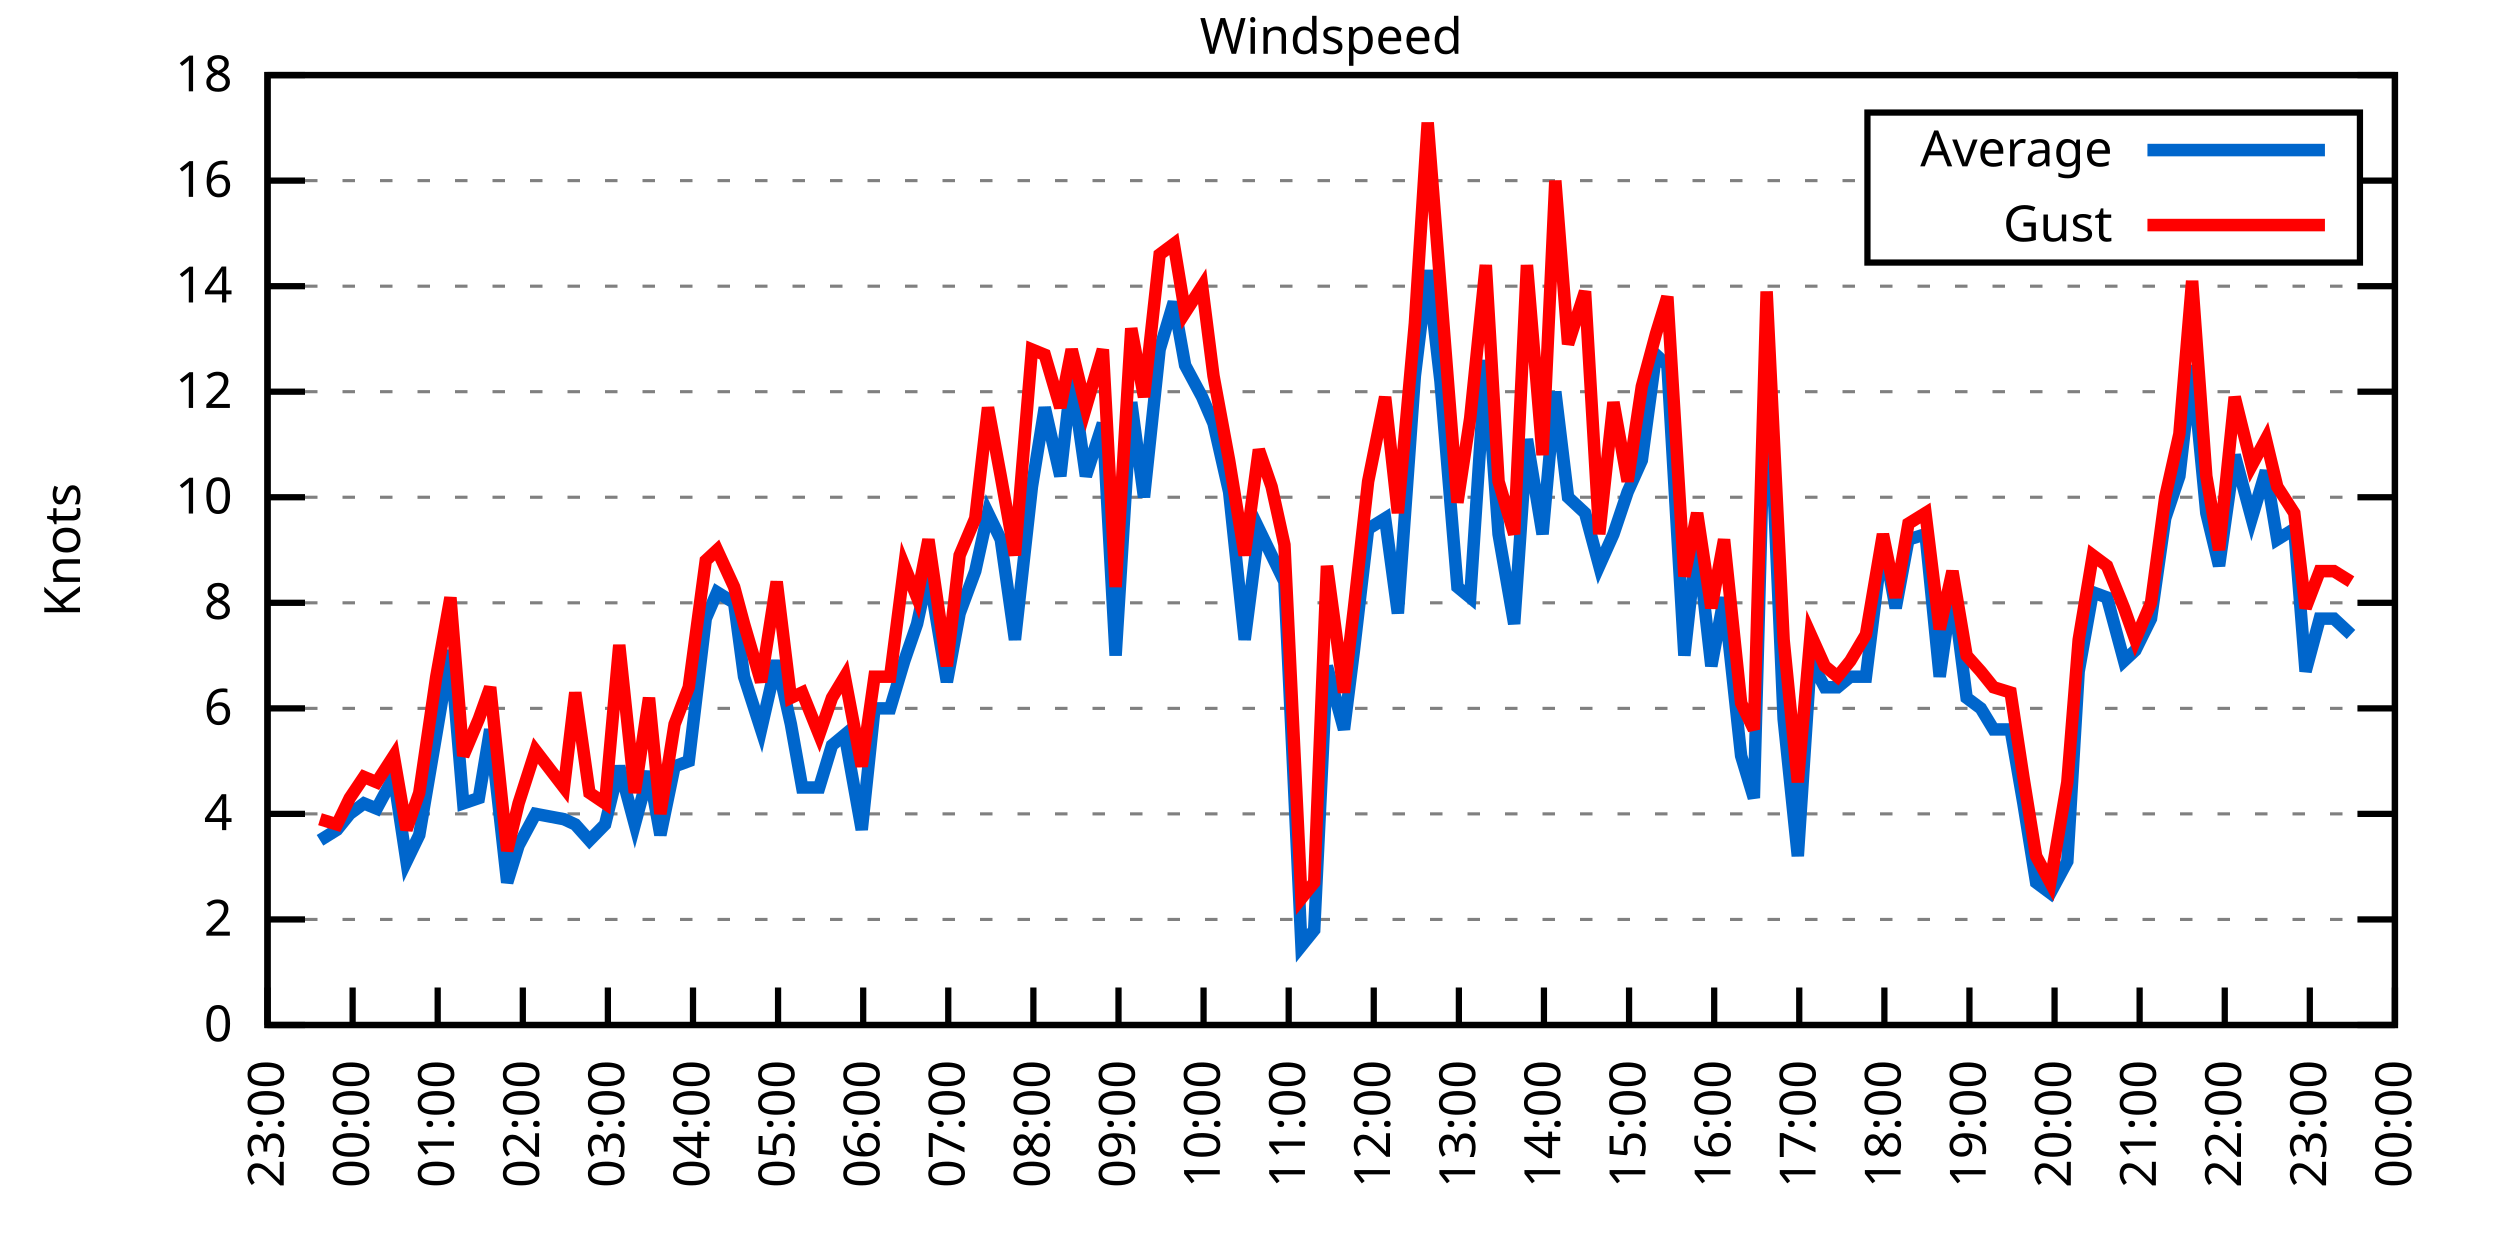
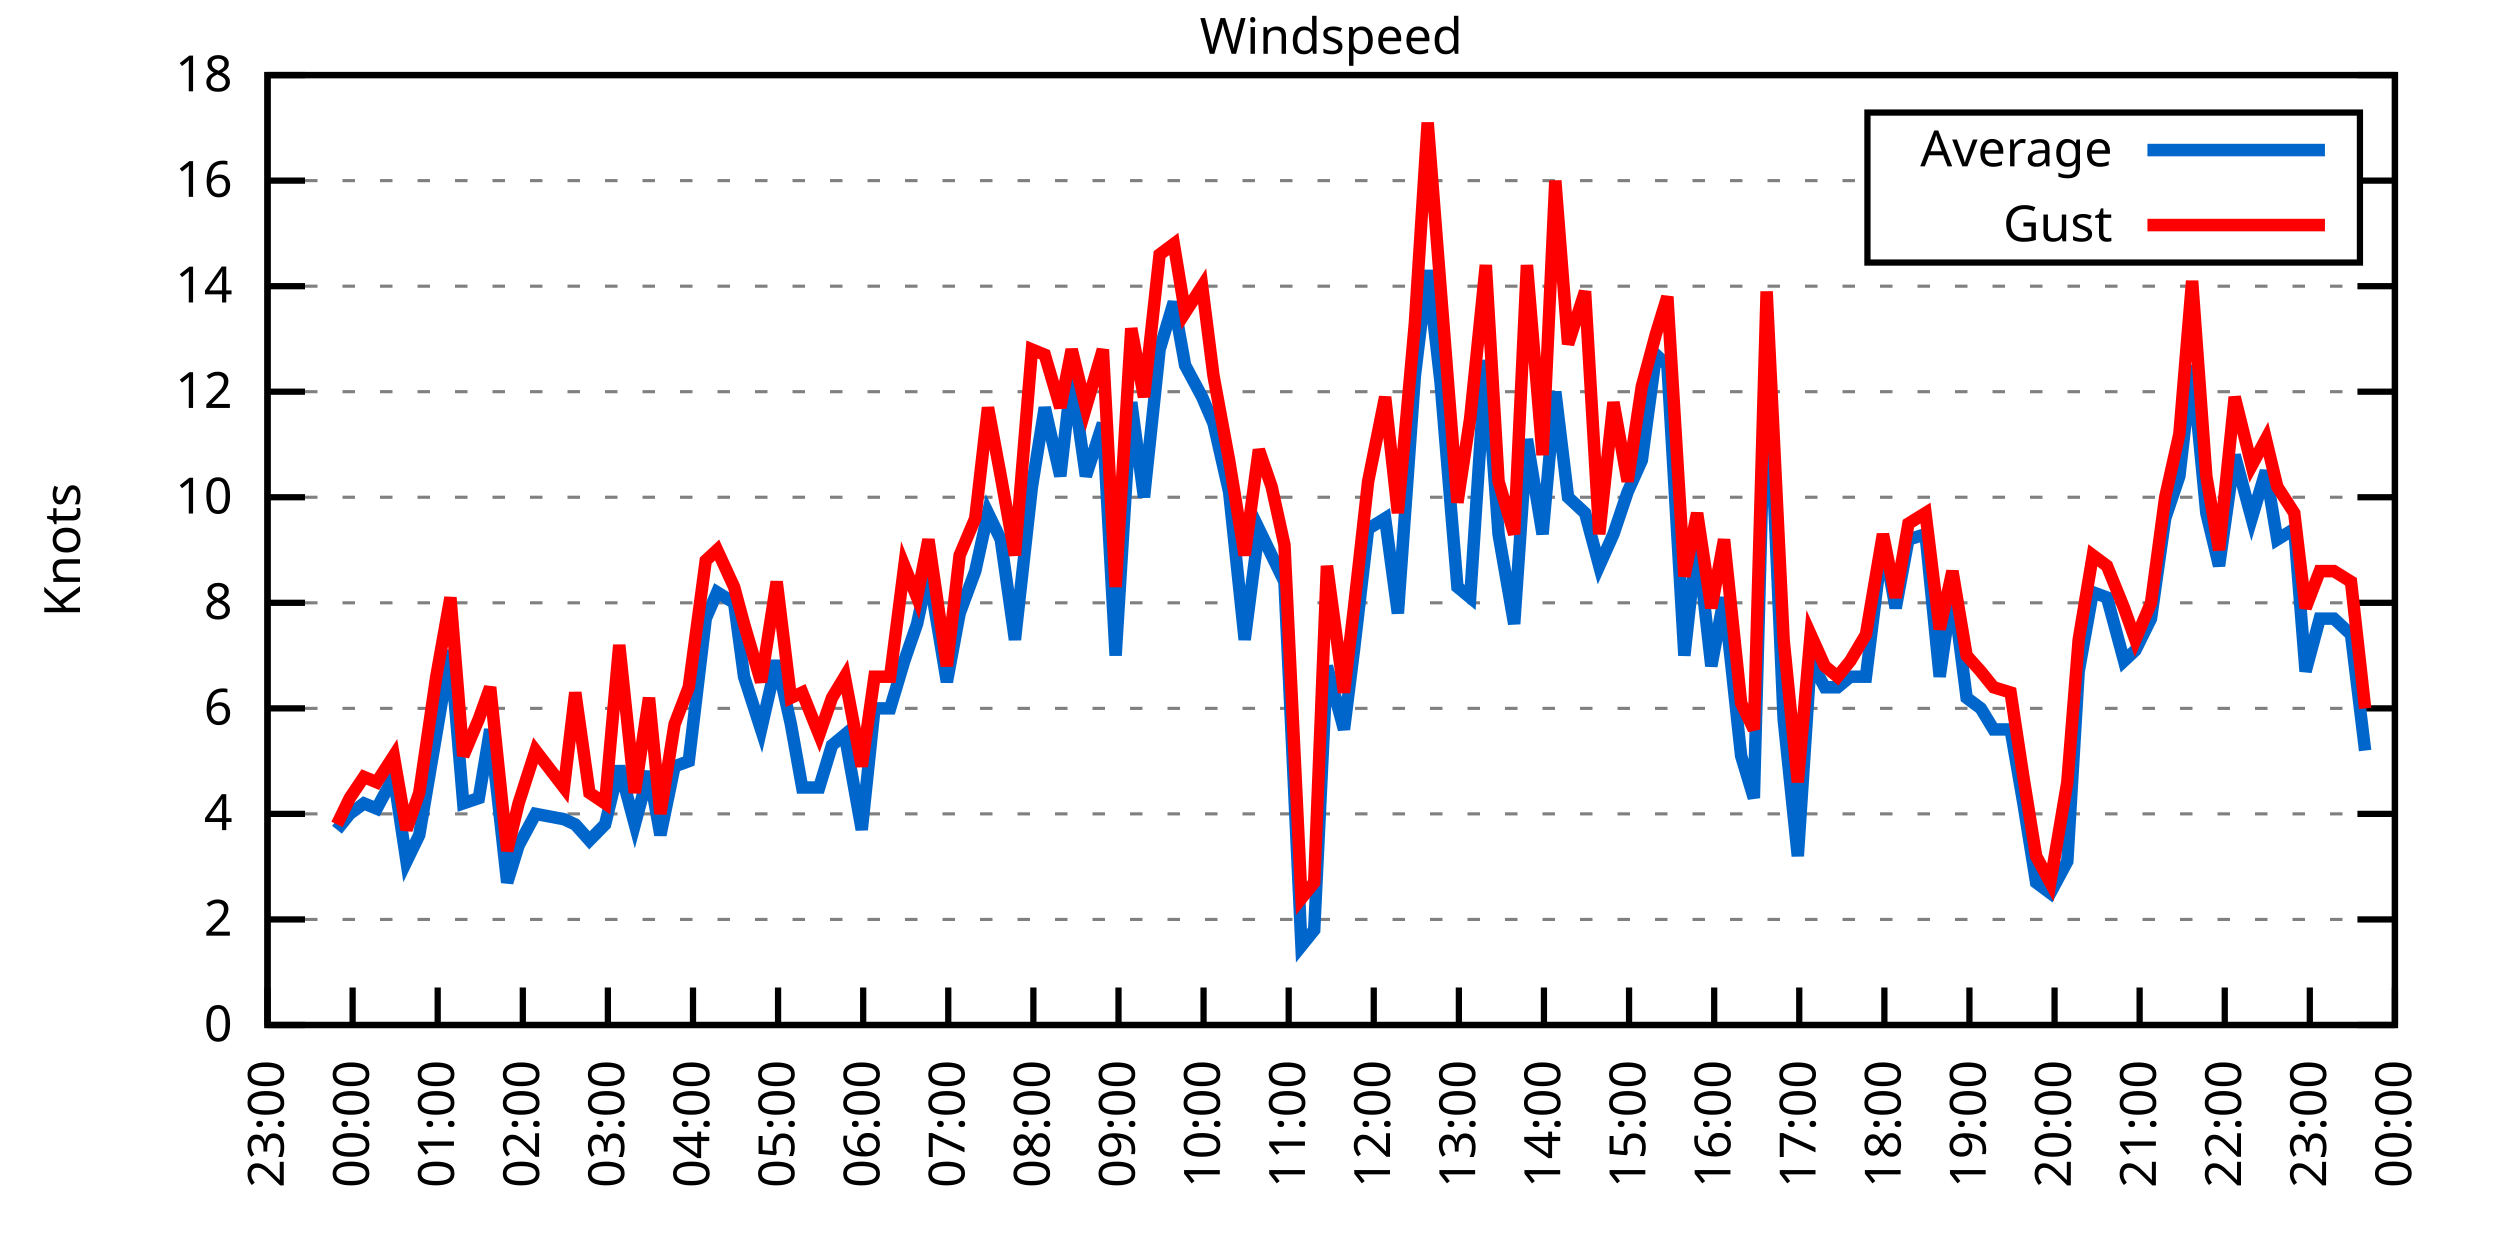
<svg xmlns="http://www.w3.org/2000/svg" xmlns:xlink="http://www.w3.org/1999/xlink" width="400" height="200" viewBox="0 0 400 200">
  <g id="gnuplot_canvas">
    <rect x="0" y="0" width="400" height="200" fill="none" />
    <defs>
      <circle id="gpDot" r="0.5" stroke-width="0.5" stroke="currentColor" />
      <path id="gpPt0" stroke-width="0.333" stroke="currentColor" d="M-1,0 h2 M0,-1 v2" />
      <path id="gpPt1" stroke-width="0.333" stroke="currentColor" d="M-1,-1 L1,1 M1,-1 L-1,1" />
      <path id="gpPt2" stroke-width="0.333" stroke="currentColor" d="M-1,0 L1,0 M0,-1 L0,1 M-1,-1 L1,1 M-1,1 L1,-1" />
      <rect id="gpPt3" stroke-width="0.333" stroke="currentColor" x="-1" y="-1" width="2" height="2" />
      <rect id="gpPt4" stroke-width="0.333" stroke="currentColor" fill="currentColor" x="-1" y="-1" width="2" height="2" />
      <circle id="gpPt5" stroke-width="0.333" stroke="currentColor" cx="0" cy="0" r="1" />
      <use xlink:href="#gpPt5" id="gpPt6" fill="currentColor" stroke="none" />
      <path id="gpPt7" stroke-width="0.333" stroke="currentColor" d="M0,-1.33 L-1.33,0.67 L1.33,0.67 z" />
      <use xlink:href="#gpPt7" id="gpPt8" fill="currentColor" stroke="none" />
      <use xlink:href="#gpPt7" id="gpPt9" stroke="currentColor" transform="rotate(180)" />
      <use xlink:href="#gpPt9" id="gpPt10" fill="currentColor" stroke="none" />
      <use xlink:href="#gpPt3" id="gpPt11" stroke="currentColor" transform="rotate(45)" />
      <use xlink:href="#gpPt11" id="gpPt12" fill="currentColor" stroke="none" />
      <path id="gpPt13" stroke-width="0.333" stroke="currentColor" d="M0,1.330 L1.265,0.411 L0.782,-1.067 L-0.782,-1.076 L-1.265,0.411 z" />
      <use xlink:href="#gpPt13" id="gpPt14" fill="currentColor" stroke="none" />
      <filter id="textbox" filterUnits="objectBoundingBox" x="0" y="0" height="1" width="1">
        <feFlood flood-color="white" flood-opacity="1" result="bgnd" />
        <feComposite in="SourceGraphic" in2="bgnd" operator="atop" />
      </filter>
      <filter id="greybox" filterUnits="objectBoundingBox" x="0" y="0" height="1" width="1">
        <feFlood flood-color="lightgrey" flood-opacity="1" result="grey" />
        <feComposite in="SourceGraphic" in2="grey" operator="atop" />
      </filter>
    </defs>
    <g fill="none" color="white" stroke="currentColor" stroke-width="1.00" stroke-linecap="butt" stroke-linejoin="miter">
</g>
    <g fill="none" color="black" stroke="currentColor" stroke-width="1.00" stroke-linecap="butt" stroke-linejoin="miter">
      <g stroke="none" shape-rendering="crispEdges">
        <polygon fill="rgb(255, 255, 255)" points="42.80,164.00 383.18,164.00 383.18,12.02 42.80,12.02 " />
      </g>
    </g>
    <g fill="none" color="black" stroke="currentColor" stroke-width="1.00" stroke-linecap="butt" stroke-linejoin="miter">
</g>
    <g fill="none" color="black" stroke="black" stroke-width="0.50" stroke-linecap="butt" stroke-linejoin="miter">
</g>
    <g fill="none" color="gray" stroke="currentColor" stroke-width="0.50" stroke-linecap="butt" stroke-linejoin="miter">
      <path stroke="gray" stroke-dasharray="2,4" class="gridline" d="M42.80,164.00 L383.19,164.00  " />
    </g>
    <g fill="none" color="gray" stroke="gray" stroke-width="1.00" stroke-linecap="butt" stroke-linejoin="miter">
</g>
    <g fill="none" color="black" stroke="currentColor" stroke-width="1.00" stroke-linecap="butt" stroke-linejoin="miter">
      <path stroke="black" d="M42.80,164.00 L48.80,164.00 M383.19,164.00 L377.19,164.00  " />
      <g transform="translate(37.20,166.60)" stroke="none" fill="black" font-family="Sans" font-size="8.00" text-anchor="end">
        <text>
          <tspan font-family="Sans"> 0</tspan>
        </text>
      </g>
    </g>
    <g fill="none" color="black" stroke="currentColor" stroke-width="1.00" stroke-linecap="butt" stroke-linejoin="miter">
</g>
    <g fill="none" color="black" stroke="black" stroke-width="0.50" stroke-linecap="butt" stroke-linejoin="miter">
</g>
    <g fill="none" color="gray" stroke="currentColor" stroke-width="0.50" stroke-linecap="butt" stroke-linejoin="miter">
      <path stroke="gray" stroke-dasharray="2,4" class="gridline" d="M42.80,147.11 L383.19,147.11  " />
    </g>
    <g fill="none" color="gray" stroke="gray" stroke-width="1.00" stroke-linecap="butt" stroke-linejoin="miter">
</g>
    <g fill="none" color="black" stroke="currentColor" stroke-width="1.00" stroke-linecap="butt" stroke-linejoin="miter">
      <path stroke="black" d="M42.80,147.11 L48.80,147.11 M383.19,147.11 L377.19,147.11  " />
      <g transform="translate(37.20,149.71)" stroke="none" fill="black" font-family="Sans" font-size="8.00" text-anchor="end">
        <text>
          <tspan font-family="Sans"> 2</tspan>
        </text>
      </g>
    </g>
    <g fill="none" color="black" stroke="currentColor" stroke-width="1.00" stroke-linecap="butt" stroke-linejoin="miter">
</g>
    <g fill="none" color="black" stroke="black" stroke-width="0.50" stroke-linecap="butt" stroke-linejoin="miter">
</g>
    <g fill="none" color="gray" stroke="currentColor" stroke-width="0.50" stroke-linecap="butt" stroke-linejoin="miter">
      <path stroke="gray" stroke-dasharray="2,4" class="gridline" d="M42.80,130.22 L383.19,130.22  " />
    </g>
    <g fill="none" color="gray" stroke="gray" stroke-width="1.00" stroke-linecap="butt" stroke-linejoin="miter">
</g>
    <g fill="none" color="black" stroke="currentColor" stroke-width="1.00" stroke-linecap="butt" stroke-linejoin="miter">
      <path stroke="black" d="M42.80,130.22 L48.80,130.22 M383.19,130.22 L377.19,130.22  " />
      <g transform="translate(37.20,132.82)" stroke="none" fill="black" font-family="Sans" font-size="8.00" text-anchor="end">
        <text>
          <tspan font-family="Sans"> 4</tspan>
        </text>
      </g>
    </g>
    <g fill="none" color="black" stroke="currentColor" stroke-width="1.00" stroke-linecap="butt" stroke-linejoin="miter">
</g>
    <g fill="none" color="black" stroke="black" stroke-width="0.50" stroke-linecap="butt" stroke-linejoin="miter">
</g>
    <g fill="none" color="gray" stroke="currentColor" stroke-width="0.50" stroke-linecap="butt" stroke-linejoin="miter">
      <path stroke="gray" stroke-dasharray="2,4" class="gridline" d="M42.80,113.34 L383.19,113.34  " />
    </g>
    <g fill="none" color="gray" stroke="gray" stroke-width="1.00" stroke-linecap="butt" stroke-linejoin="miter">
</g>
    <g fill="none" color="black" stroke="currentColor" stroke-width="1.00" stroke-linecap="butt" stroke-linejoin="miter">
      <path stroke="black" d="M42.80,113.34 L48.80,113.34 M383.19,113.34 L377.19,113.34  " />
      <g transform="translate(37.20,115.94)" stroke="none" fill="black" font-family="Sans" font-size="8.00" text-anchor="end">
        <text>
          <tspan font-family="Sans"> 6</tspan>
        </text>
      </g>
    </g>
    <g fill="none" color="black" stroke="currentColor" stroke-width="1.00" stroke-linecap="butt" stroke-linejoin="miter">
</g>
    <g fill="none" color="black" stroke="black" stroke-width="0.50" stroke-linecap="butt" stroke-linejoin="miter">
</g>
    <g fill="none" color="gray" stroke="currentColor" stroke-width="0.50" stroke-linecap="butt" stroke-linejoin="miter">
      <path stroke="gray" stroke-dasharray="2,4" class="gridline" d="M42.80,96.45 L383.19,96.45  " />
    </g>
    <g fill="none" color="gray" stroke="gray" stroke-width="1.00" stroke-linecap="butt" stroke-linejoin="miter">
</g>
    <g fill="none" color="black" stroke="currentColor" stroke-width="1.00" stroke-linecap="butt" stroke-linejoin="miter">
      <path stroke="black" d="M42.80,96.45 L48.80,96.45 M383.19,96.45 L377.19,96.45  " />
      <g transform="translate(37.20,99.05)" stroke="none" fill="black" font-family="Sans" font-size="8.00" text-anchor="end">
        <text>
          <tspan font-family="Sans"> 8</tspan>
        </text>
      </g>
    </g>
    <g fill="none" color="black" stroke="currentColor" stroke-width="1.00" stroke-linecap="butt" stroke-linejoin="miter">
</g>
    <g fill="none" color="black" stroke="black" stroke-width="0.50" stroke-linecap="butt" stroke-linejoin="miter">
</g>
    <g fill="none" color="gray" stroke="currentColor" stroke-width="0.50" stroke-linecap="butt" stroke-linejoin="miter">
      <path stroke="gray" stroke-dasharray="2,4" class="gridline" d="M42.80,79.56 L383.19,79.56  " />
    </g>
    <g fill="none" color="gray" stroke="gray" stroke-width="1.00" stroke-linecap="butt" stroke-linejoin="miter">
</g>
    <g fill="none" color="black" stroke="currentColor" stroke-width="1.00" stroke-linecap="butt" stroke-linejoin="miter">
      <path stroke="black" d="M42.80,79.56 L48.80,79.56 M383.19,79.56 L377.19,79.56  " />
      <g transform="translate(37.20,82.16)" stroke="none" fill="black" font-family="Sans" font-size="8.00" text-anchor="end">
        <text>
          <tspan font-family="Sans"> 10</tspan>
        </text>
      </g>
    </g>
    <g fill="none" color="black" stroke="currentColor" stroke-width="1.00" stroke-linecap="butt" stroke-linejoin="miter">
</g>
    <g fill="none" color="black" stroke="black" stroke-width="0.50" stroke-linecap="butt" stroke-linejoin="miter">
</g>
    <g fill="none" color="gray" stroke="currentColor" stroke-width="0.50" stroke-linecap="butt" stroke-linejoin="miter">
      <path stroke="gray" stroke-dasharray="2,4" class="gridline" d="M42.80,62.67 L383.19,62.67  " />
    </g>
    <g fill="none" color="gray" stroke="gray" stroke-width="1.00" stroke-linecap="butt" stroke-linejoin="miter">
</g>
    <g fill="none" color="black" stroke="currentColor" stroke-width="1.00" stroke-linecap="butt" stroke-linejoin="miter">
      <path stroke="black" d="M42.80,62.67 L48.80,62.67 M383.19,62.67 L377.19,62.67  " />
      <g transform="translate(37.20,65.27)" stroke="none" fill="black" font-family="Sans" font-size="8.00" text-anchor="end">
        <text>
          <tspan font-family="Sans"> 12</tspan>
        </text>
      </g>
    </g>
    <g fill="none" color="black" stroke="currentColor" stroke-width="1.00" stroke-linecap="butt" stroke-linejoin="miter">
</g>
    <g fill="none" color="black" stroke="black" stroke-width="0.50" stroke-linecap="butt" stroke-linejoin="miter">
</g>
    <g fill="none" color="gray" stroke="currentColor" stroke-width="0.50" stroke-linecap="butt" stroke-linejoin="miter">
      <path stroke="gray" stroke-dasharray="2,4" class="gridline" d="M42.80,45.79 L383.19,45.79  " />
    </g>
    <g fill="none" color="gray" stroke="gray" stroke-width="1.00" stroke-linecap="butt" stroke-linejoin="miter">
</g>
    <g fill="none" color="black" stroke="currentColor" stroke-width="1.00" stroke-linecap="butt" stroke-linejoin="miter">
      <path stroke="black" d="M42.80,45.79 L48.80,45.79 M383.19,45.79 L377.19,45.79  " />
      <g transform="translate(37.20,48.39)" stroke="none" fill="black" font-family="Sans" font-size="8.00" text-anchor="end">
        <text>
          <tspan font-family="Sans"> 14</tspan>
        </text>
      </g>
    </g>
    <g fill="none" color="black" stroke="currentColor" stroke-width="1.00" stroke-linecap="butt" stroke-linejoin="miter">
</g>
    <g fill="none" color="black" stroke="black" stroke-width="0.50" stroke-linecap="butt" stroke-linejoin="miter">
</g>
    <g fill="none" color="gray" stroke="currentColor" stroke-width="0.50" stroke-linecap="butt" stroke-linejoin="miter">
      <path stroke="gray" stroke-dasharray="2,4" class="gridline" d="M42.80,28.90 L298.79,28.90 M377.59,28.90 L383.19,28.90  " />
    </g>
    <g fill="none" color="gray" stroke="gray" stroke-width="1.00" stroke-linecap="butt" stroke-linejoin="miter">
</g>
    <g fill="none" color="black" stroke="currentColor" stroke-width="1.00" stroke-linecap="butt" stroke-linejoin="miter">
      <path stroke="black" d="M42.80,28.90 L48.80,28.90 M383.19,28.90 L377.19,28.90  " />
      <g transform="translate(37.20,31.50)" stroke="none" fill="black" font-family="Sans" font-size="8.00" text-anchor="end">
        <text>
          <tspan font-family="Sans"> 16</tspan>
        </text>
      </g>
    </g>
    <g fill="none" color="black" stroke="currentColor" stroke-width="1.00" stroke-linecap="butt" stroke-linejoin="miter">
</g>
    <g fill="none" color="black" stroke="black" stroke-width="0.50" stroke-linecap="butt" stroke-linejoin="miter">
</g>
    <g fill="none" color="gray" stroke="currentColor" stroke-width="0.50" stroke-linecap="butt" stroke-linejoin="miter">
      <path stroke="gray" stroke-dasharray="2,4" class="gridline" d="M42.80,12.01 L383.19,12.01  " />
    </g>
    <g fill="none" color="gray" stroke="gray" stroke-width="1.00" stroke-linecap="butt" stroke-linejoin="miter">
</g>
    <g fill="none" color="black" stroke="currentColor" stroke-width="1.00" stroke-linecap="butt" stroke-linejoin="miter">
      <path stroke="black" d="M42.80,12.01 L48.80,12.01 M383.19,12.01 L377.19,12.01  " />
      <g transform="translate(37.20,14.61)" stroke="none" fill="black" font-family="Sans" font-size="8.00" text-anchor="end">
        <text>
          <tspan font-family="Sans"> 18</tspan>
        </text>
      </g>
    </g>
    <g fill="none" color="black" stroke="currentColor" stroke-width="1.00" stroke-linecap="butt" stroke-linejoin="miter">
      <path stroke="black" d="M42.80,164.00 L42.80,158.00  " />
      <g transform="translate(45.40,169.60) rotate(270.00)" stroke="none" fill="black" font-family="Sans" font-size="8.00" text-anchor="end">
        <text>
          <tspan font-family="Sans">23:00</tspan>
        </text>
      </g>
    </g>
    <g fill="none" color="black" stroke="currentColor" stroke-width="1.00" stroke-linecap="butt" stroke-linejoin="miter">
      <path stroke="black" d="M56.42,164.00 L56.42,158.00  " />
      <g transform="translate(59.02,169.60) rotate(270.00)" stroke="none" fill="black" font-family="Sans" font-size="8.00" text-anchor="end">
        <text>
          <tspan font-family="Sans">00:00</tspan>
        </text>
      </g>
    </g>
    <g fill="none" color="black" stroke="currentColor" stroke-width="1.00" stroke-linecap="butt" stroke-linejoin="miter">
      <path stroke="black" d="M70.03,164.00 L70.03,158.00  " />
      <g transform="translate(72.63,169.60) rotate(270.00)" stroke="none" fill="black" font-family="Sans" font-size="8.00" text-anchor="end">
        <text>
          <tspan font-family="Sans">01:00</tspan>
        </text>
      </g>
    </g>
    <g fill="none" color="black" stroke="currentColor" stroke-width="1.00" stroke-linecap="butt" stroke-linejoin="miter">
      <path stroke="black" d="M83.65,164.00 L83.65,158.00  " />
      <g transform="translate(86.25,169.60) rotate(270.00)" stroke="none" fill="black" font-family="Sans" font-size="8.00" text-anchor="end">
        <text>
          <tspan font-family="Sans">02:00</tspan>
        </text>
      </g>
    </g>
    <g fill="none" color="black" stroke="currentColor" stroke-width="1.00" stroke-linecap="butt" stroke-linejoin="miter">
      <path stroke="black" d="M97.26,164.00 L97.26,158.00  " />
      <g transform="translate(99.86,169.60) rotate(270.00)" stroke="none" fill="black" font-family="Sans" font-size="8.00" text-anchor="end">
        <text>
          <tspan font-family="Sans">03:00</tspan>
        </text>
      </g>
    </g>
    <g fill="none" color="black" stroke="currentColor" stroke-width="1.00" stroke-linecap="butt" stroke-linejoin="miter">
      <path stroke="black" d="M110.88,164.00 L110.88,158.00  " />
      <g transform="translate(113.48,169.60) rotate(270.00)" stroke="none" fill="black" font-family="Sans" font-size="8.00" text-anchor="end">
        <text>
          <tspan font-family="Sans">04:00</tspan>
        </text>
      </g>
    </g>
    <g fill="none" color="black" stroke="currentColor" stroke-width="1.00" stroke-linecap="butt" stroke-linejoin="miter">
      <path stroke="black" d="M124.49,164.00 L124.49,158.00  " />
      <g transform="translate(127.09,169.60) rotate(270.00)" stroke="none" fill="black" font-family="Sans" font-size="8.00" text-anchor="end">
        <text>
          <tspan font-family="Sans">05:00</tspan>
        </text>
      </g>
    </g>
    <g fill="none" color="black" stroke="currentColor" stroke-width="1.00" stroke-linecap="butt" stroke-linejoin="miter">
      <path stroke="black" d="M138.11,164.00 L138.11,158.00  " />
      <g transform="translate(140.71,169.60) rotate(270.00)" stroke="none" fill="black" font-family="Sans" font-size="8.00" text-anchor="end">
        <text>
          <tspan font-family="Sans">06:00</tspan>
        </text>
      </g>
    </g>
    <g fill="none" color="black" stroke="currentColor" stroke-width="1.00" stroke-linecap="butt" stroke-linejoin="miter">
      <path stroke="black" d="M151.72,164.00 L151.72,158.00  " />
      <g transform="translate(154.32,169.60) rotate(270.00)" stroke="none" fill="black" font-family="Sans" font-size="8.00" text-anchor="end">
        <text>
          <tspan font-family="Sans">07:00</tspan>
        </text>
      </g>
    </g>
    <g fill="none" color="black" stroke="currentColor" stroke-width="1.00" stroke-linecap="butt" stroke-linejoin="miter">
      <path stroke="black" d="M165.34,164.00 L165.34,158.00  " />
      <g transform="translate(167.94,169.60) rotate(270.00)" stroke="none" fill="black" font-family="Sans" font-size="8.00" text-anchor="end">
        <text>
          <tspan font-family="Sans">08:00</tspan>
        </text>
      </g>
    </g>
    <g fill="none" color="black" stroke="currentColor" stroke-width="1.00" stroke-linecap="butt" stroke-linejoin="miter">
      <path stroke="black" d="M178.96,164.00 L178.96,158.00  " />
      <g transform="translate(181.56,169.60) rotate(270.00)" stroke="none" fill="black" font-family="Sans" font-size="8.00" text-anchor="end">
        <text>
          <tspan font-family="Sans">09:00</tspan>
        </text>
      </g>
    </g>
    <g fill="none" color="black" stroke="currentColor" stroke-width="1.00" stroke-linecap="butt" stroke-linejoin="miter">
      <path stroke="black" d="M192.57,164.00 L192.57,158.00  " />
      <g transform="translate(195.17,169.60) rotate(270.00)" stroke="none" fill="black" font-family="Sans" font-size="8.00" text-anchor="end">
        <text>
          <tspan font-family="Sans">10:00</tspan>
        </text>
      </g>
    </g>
    <g fill="none" color="black" stroke="currentColor" stroke-width="1.00" stroke-linecap="butt" stroke-linejoin="miter">
      <path stroke="black" d="M206.19,164.00 L206.19,158.00  " />
      <g transform="translate(208.79,169.60) rotate(270.00)" stroke="none" fill="black" font-family="Sans" font-size="8.00" text-anchor="end">
        <text>
          <tspan font-family="Sans">11:00</tspan>
        </text>
      </g>
    </g>
    <g fill="none" color="black" stroke="currentColor" stroke-width="1.00" stroke-linecap="butt" stroke-linejoin="miter">
      <path stroke="black" d="M219.80,164.00 L219.80,158.00  " />
      <g transform="translate(222.40,169.60) rotate(270.00)" stroke="none" fill="black" font-family="Sans" font-size="8.00" text-anchor="end">
        <text>
          <tspan font-family="Sans">12:00</tspan>
        </text>
      </g>
    </g>
    <g fill="none" color="black" stroke="currentColor" stroke-width="1.00" stroke-linecap="butt" stroke-linejoin="miter">
      <path stroke="black" d="M233.42,164.00 L233.42,158.00  " />
      <g transform="translate(236.02,169.60) rotate(270.00)" stroke="none" fill="black" font-family="Sans" font-size="8.00" text-anchor="end">
        <text>
          <tspan font-family="Sans">13:00</tspan>
        </text>
      </g>
    </g>
    <g fill="none" color="black" stroke="currentColor" stroke-width="1.00" stroke-linecap="butt" stroke-linejoin="miter">
      <path stroke="black" d="M247.03,164.00 L247.03,158.00  " />
      <g transform="translate(249.63,169.60) rotate(270.00)" stroke="none" fill="black" font-family="Sans" font-size="8.00" text-anchor="end">
        <text>
          <tspan font-family="Sans">14:00</tspan>
        </text>
      </g>
    </g>
    <g fill="none" color="black" stroke="currentColor" stroke-width="1.00" stroke-linecap="butt" stroke-linejoin="miter">
      <path stroke="black" d="M260.65,164.00 L260.65,158.00  " />
      <g transform="translate(263.25,169.60) rotate(270.00)" stroke="none" fill="black" font-family="Sans" font-size="8.00" text-anchor="end">
        <text>
          <tspan font-family="Sans">15:00</tspan>
        </text>
      </g>
    </g>
    <g fill="none" color="black" stroke="currentColor" stroke-width="1.00" stroke-linecap="butt" stroke-linejoin="miter">
      <path stroke="black" d="M274.27,164.00 L274.27,158.00  " />
      <g transform="translate(276.87,169.60) rotate(270.00)" stroke="none" fill="black" font-family="Sans" font-size="8.00" text-anchor="end">
        <text>
          <tspan font-family="Sans">16:00</tspan>
        </text>
      </g>
    </g>
    <g fill="none" color="black" stroke="currentColor" stroke-width="1.00" stroke-linecap="butt" stroke-linejoin="miter">
      <path stroke="black" d="M287.88,164.00 L287.88,158.00  " />
      <g transform="translate(290.48,169.60) rotate(270.00)" stroke="none" fill="black" font-family="Sans" font-size="8.00" text-anchor="end">
        <text>
          <tspan font-family="Sans">17:00</tspan>
        </text>
      </g>
    </g>
    <g fill="none" color="black" stroke="currentColor" stroke-width="1.00" stroke-linecap="butt" stroke-linejoin="miter">
      <path stroke="black" d="M301.50,164.00 L301.50,158.00  " />
      <g transform="translate(304.10,169.60) rotate(270.00)" stroke="none" fill="black" font-family="Sans" font-size="8.00" text-anchor="end">
        <text>
          <tspan font-family="Sans">18:00</tspan>
        </text>
      </g>
    </g>
    <g fill="none" color="black" stroke="currentColor" stroke-width="1.00" stroke-linecap="butt" stroke-linejoin="miter">
      <path stroke="black" d="M315.11,164.00 L315.11,158.00  " />
      <g transform="translate(317.71,169.60) rotate(270.00)" stroke="none" fill="black" font-family="Sans" font-size="8.00" text-anchor="end">
        <text>
          <tspan font-family="Sans">19:00</tspan>
        </text>
      </g>
    </g>
    <g fill="none" color="black" stroke="currentColor" stroke-width="1.00" stroke-linecap="butt" stroke-linejoin="miter">
      <path stroke="black" d="M328.73,164.00 L328.73,158.00  " />
      <g transform="translate(331.33,169.60) rotate(270.00)" stroke="none" fill="black" font-family="Sans" font-size="8.00" text-anchor="end">
        <text>
          <tspan font-family="Sans">20:00</tspan>
        </text>
      </g>
    </g>
    <g fill="none" color="black" stroke="currentColor" stroke-width="1.00" stroke-linecap="butt" stroke-linejoin="miter">
      <path stroke="black" d="M342.34,164.00 L342.34,158.00  " />
      <g transform="translate(344.94,169.60) rotate(270.00)" stroke="none" fill="black" font-family="Sans" font-size="8.00" text-anchor="end">
        <text>
          <tspan font-family="Sans">21:00</tspan>
        </text>
      </g>
    </g>
    <g fill="none" color="black" stroke="currentColor" stroke-width="1.00" stroke-linecap="butt" stroke-linejoin="miter">
      <path stroke="black" d="M355.96,164.00 L355.96,158.00  " />
      <g transform="translate(358.56,169.60) rotate(270.00)" stroke="none" fill="black" font-family="Sans" font-size="8.00" text-anchor="end">
        <text>
          <tspan font-family="Sans">22:00</tspan>
        </text>
      </g>
    </g>
    <g fill="none" color="black" stroke="currentColor" stroke-width="1.00" stroke-linecap="butt" stroke-linejoin="miter">
      <path stroke="black" d="M369.57,164.00 L369.57,158.00  " />
      <g transform="translate(372.17,169.60) rotate(270.00)" stroke="none" fill="black" font-family="Sans" font-size="8.00" text-anchor="end">
        <text>
          <tspan font-family="Sans">23:00</tspan>
        </text>
      </g>
    </g>
    <g fill="none" color="black" stroke="currentColor" stroke-width="1.00" stroke-linecap="butt" stroke-linejoin="miter">
      <path stroke="black" d="M383.19,164.00 L383.19,158.00  " />
      <g transform="translate(385.79,169.60) rotate(270.00)" stroke="none" fill="black" font-family="Sans" font-size="8.00" text-anchor="end">
        <text>
          <tspan font-family="Sans">00:00</tspan>
        </text>
      </g>
    </g>
    <g fill="none" color="black" stroke="currentColor" stroke-width="1.00" stroke-linecap="butt" stroke-linejoin="miter">
</g>
    <g fill="none" color="black" stroke="currentColor" stroke-width="1.00" stroke-linecap="butt" stroke-linejoin="miter">
      <path stroke="black" d="M42.80,12.01 L42.80,164.00 L383.19,164.00 L383.19,12.01 L42.80,12.01 Z  " />
    </g>
    <g fill="none" color="black" stroke="currentColor" stroke-width="1.00" stroke-linecap="butt" stroke-linejoin="miter">
</g>
    <g fill="none" color="black" stroke="currentColor" stroke-width="1.00" stroke-linecap="butt" stroke-linejoin="miter">
      <path stroke="black" d="M298.79,42.01 L298.79,18.01 L377.59,18.01 L377.59,42.01 L298.79,42.01 Z  " />
    </g>
    <g id="Windspeed_plot_1">
      <g fill="none" color="white" stroke="black" stroke-width="2.00" stroke-linecap="butt" stroke-linejoin="miter">
</g>
      <g fill="none" color="black" stroke="currentColor" stroke-width="2.00" stroke-linecap="butt" stroke-linejoin="miter">
        <g transform="translate(337.99,26.61)" stroke="none" fill="black" font-family="Sans" font-size="8.00" text-anchor="end">
          <text>
            <tspan font-family="Sans">Average</tspan>
          </text>
        </g>
      </g>
      <g fill="none" color="black" stroke="currentColor" stroke-width="2.00" stroke-linecap="butt" stroke-linejoin="miter">
-         <path stroke="rgb(  0, 102, 204)" d="M343.59,24.01 L371.99,24.01 M51.20,134.45 L53.92,132.76 L55.96,130.22 L58.23,128.54 L60.27,129.38 L63.00,124.31   L65.04,137.82 L67.08,133.60 L69.80,117.56 L72.07,104.05 L74.12,128.54 L76.61,127.69 L78.43,116.71 L81.15,141.20   L82.97,135.29 L85.69,130.22 L90.23,131.07 L92.04,131.91 L94.31,134.45 L96.81,131.91 L99.08,122.62 L101.57,131.91   L103.84,123.47 L105.66,133.60 L107.93,122.62 L110.20,121.78 L112.92,98.98 L114.74,94.76 L117.46,96.45 L119.05,108.27   L121.77,116.71 L124.27,105.74 L126.54,115.87 L128.35,126.00 L131.07,126.00 L133.12,119.25 L135.16,117.56 L137.88,132.76   L139.92,113.34 L142.42,113.34 L144.69,105.74 L146.73,99.83 L148.55,91.38 L151.50,109.11 L153.54,98.14 L156.04,91.38   L158.08,82.09 L160.12,86.32 L162.39,102.36 L165.11,77.87 L167.16,65.21 L169.65,76.18 L171.47,60.14 L173.74,76.18   L176.46,67.74 L178.50,104.89 L181.00,64.36 L183.04,79.56 L185.54,55.92 L187.81,48.32 L189.62,58.45 L192.34,63.52   L194.16,67.74 L196.66,78.72 L199.15,102.36 L201.42,84.63 L203.46,88.85 L205.51,93.07 L208.23,151.33 L210.27,148.80   L212.31,106.58 L215.04,116.71 L216.63,104.05 L218.90,84.63 L221.62,82.94 L223.66,98.14 L226.38,60.14 L228.43,43.25   L230.47,60.98 L233.19,93.92 L235.23,95.60 L237.73,57.61 L239.77,85.47 L242.27,99.83 L244.31,70.27 L246.81,85.47   L248.85,62.67 L250.89,79.56 L253.61,82.09 L255.88,90.54 L258.15,85.47 L260.42,78.72 L262.69,73.65 L264.96,56.76   L266.78,58.45 L269.50,104.89 L271.54,86.32 L273.81,106.58 L275.85,95.60 L278.58,120.94 L280.62,127.69 L282.66,52.54   L285.38,115.03 L287.65,136.98 L289.70,105.74 L291.97,109.96 L294.01,109.96 L296.05,108.27 L298.55,108.27 L301.27,86.32   L303.31,97.29 L305.35,86.32 L308.08,85.47 L310.35,108.27 L312.39,93.92 L314.66,111.65 L316.93,113.34 L318.97,116.71   L321.69,116.71 L323.74,128.54 L325.78,141.20 L328.05,142.89 L330.77,137.82 L332.59,107.43 L334.85,94.76 L337.12,95.60   L339.85,105.74 L341.66,104.05 L344.16,98.98 L346.43,82.94 L348.70,76.18 L350.74,58.45 L353.01,82.09 L355.05,90.54   L357.55,72.81 L360.27,82.94 L362.54,75.34 L364.36,86.32 L367.08,84.63 L368.89,107.43 L371.16,98.98 L373.43,98.98   L376.16,101.52  " />
+         <path stroke="rgb(  0, 102, 204)" d="M343.59,24.01 L371.99,24.01 M53.92,132.76 L55.96,130.22 L58.23,128.54 L60.27,129.38 L63.00,124.31 L65.04,137.82   L67.08,133.60 L69.80,117.56 L72.07,104.05 L74.12,128.54 L76.61,127.69 L78.43,116.71 L81.15,141.20 L82.97,135.29   L85.69,130.22 L90.23,131.07 L92.04,131.91 L94.31,134.45 L96.81,131.91 L99.08,122.62 L101.57,131.91 L103.84,123.47   L105.66,133.60 L107.93,122.62 L110.20,121.78 L112.92,98.98 L114.74,94.76 L117.46,96.45 L119.05,108.27 L121.77,116.71   L124.27,105.74 L126.54,115.87 L128.35,126.00 L131.07,126.00 L133.12,119.25 L135.16,117.56 L137.88,132.76 L139.92,113.34   L142.42,113.34 L144.69,105.74 L146.73,99.83 L148.55,91.38 L151.50,109.11 L153.54,98.14 L156.04,91.38 L158.08,82.09   L160.12,86.32 L162.39,102.36 L165.11,77.87 L167.16,65.21 L169.65,76.18 L171.47,60.14 L173.74,76.18 L176.46,67.74   L178.50,104.89 L181.00,64.36 L183.04,79.56 L185.54,55.92 L187.81,48.32 L189.62,58.45 L192.34,63.52 L194.16,67.74   L196.66,78.72 L199.15,102.36 L201.42,84.63 L203.46,88.85 L205.51,93.07 L208.23,151.33 L210.27,148.80 L212.31,106.58   L215.04,116.71 L216.63,104.05 L218.90,84.63 L221.62,82.94 L223.66,98.14 L226.38,60.14 L228.43,43.25 L230.47,60.98   L233.19,93.92 L235.23,95.60 L237.73,57.61 L239.77,85.47 L242.27,99.83 L244.31,70.27 L246.81,85.47 L248.85,62.67   L250.89,79.56 L253.61,82.09 L255.88,90.54 L258.15,85.47 L260.42,78.72 L262.69,73.65 L264.96,56.76 L266.78,58.45   L269.50,104.89 L271.54,86.32 L273.81,106.58 L275.85,95.60 L278.58,120.94 L280.62,127.69 L282.66,52.54 L285.38,115.03   L287.65,136.98 L289.70,105.74 L291.97,109.96 L294.01,109.96 L296.05,108.27 L298.55,108.27 L301.27,86.32 L303.31,97.29   L305.35,86.32 L308.08,85.47 L310.35,108.27 L312.39,93.92 L314.66,111.65 L316.93,113.34 L318.97,116.71 L321.69,116.71   L323.74,128.54 L325.78,141.20 L328.05,142.89 L330.77,137.82 L332.59,107.43 L334.85,94.76 L337.12,95.60 L339.85,105.74   L341.66,104.05 L344.16,98.98 L346.43,82.94 L348.70,76.18 L350.74,58.45 L353.01,82.09 L355.05,90.54 L357.55,72.81   L360.27,82.94 L362.54,75.34 L364.36,86.32 L367.08,84.63 L368.89,107.43 L371.16,98.98 L373.43,98.98 L376.16,101.52   L378.42,120.09  " />
      </g>
    </g>
    <g id="Windspeed_plot_2">
      <g fill="none" color="black" stroke="currentColor" stroke-width="2.00" stroke-linecap="butt" stroke-linejoin="miter">
        <g transform="translate(337.99,38.61)" stroke="none" fill="black" font-family="Sans" font-size="8.00" text-anchor="end">
          <text>
            <tspan font-family="Sans">Gust</tspan>
          </text>
        </g>
      </g>
      <g fill="none" color="black" stroke="currentColor" stroke-width="2.00" stroke-linecap="butt" stroke-linejoin="miter">
-         <path stroke="rgb(255,   0,   0)" d="M343.59,36.01 L371.99,36.01 M51.20,131.07 L53.92,131.91 L55.96,127.69 L58.23,124.31 L60.27,125.16 L63.00,120.94   L65.04,132.76 L67.08,126.85 L69.80,108.27 L72.07,95.60 L74.12,120.94 L76.61,115.03 L78.43,109.96 L81.15,136.14   L82.97,128.54 L85.69,120.09 L90.23,126.00 L92.04,110.80 L94.31,126.85 L96.81,128.54 L99.08,103.20 L101.57,126.85   L103.84,111.65 L105.66,130.22 L107.93,115.87 L110.20,109.96 L112.92,89.69 L114.74,88.00 L117.46,93.92 L119.05,99.83   L121.77,109.11 L124.27,93.07 L126.54,111.65 L128.35,110.80 L131.07,117.56 L133.12,111.65 L135.16,108.27 L137.88,122.62   L139.92,108.27 L142.42,108.27 L144.69,90.54 L146.73,95.60 L148.55,86.32 L151.50,106.58 L153.54,88.85 L156.04,82.94   L158.08,65.21 L160.12,76.18 L162.39,88.85 L165.11,55.92 L167.16,56.76 L169.65,65.21 L171.47,55.92 L173.74,65.21   L176.46,55.92 L178.50,93.92 L181.00,52.54 L183.04,63.52 L185.54,40.72 L187.81,39.03 L189.62,50.01 L192.34,45.79   L194.16,60.14 L196.66,73.65 L199.15,88.85 L201.42,71.96 L203.46,77.87 L205.51,87.16 L208.23,143.73 L210.27,141.20   L212.31,90.54 L215.04,110.80 L216.63,97.29 L218.90,77.03 L221.62,63.52 L223.66,82.09 L226.38,51.70 L228.43,19.61   L230.47,45.79 L233.19,80.41 L235.23,66.90 L237.73,42.41 L239.77,77.03 L242.27,85.47 L244.31,42.41 L246.81,72.81   L248.85,28.90 L250.89,55.07 L253.61,46.63 L255.88,85.47 L258.15,64.36 L260.42,77.03 L262.69,61.83 L264.96,53.39   L266.78,47.47 L269.50,92.23 L271.54,82.09 L273.81,97.29 L275.85,86.32 L278.58,112.49 L280.62,116.71 L282.66,46.63   L285.38,102.36 L287.65,125.16 L289.70,101.52 L291.97,106.58 L294.01,108.27 L296.05,105.74 L298.55,101.52 L301.27,85.47   L303.31,95.60 L305.35,83.78 L308.08,82.09 L310.35,100.67 L312.39,91.38 L314.66,104.89 L316.93,107.43 L318.97,109.96   L321.69,110.80 L323.74,124.31 L325.78,136.98 L328.05,141.20 L330.77,125.16 L332.59,102.36 L334.85,88.85 L337.12,90.54   L339.85,97.29 L341.66,102.36 L344.16,96.45 L346.43,79.56 L348.70,69.43 L350.74,44.94 L353.01,76.18 L355.05,88.00   L357.55,63.52 L360.27,74.49 L362.54,70.27 L364.36,77.87 L367.08,82.09 L368.89,97.29 L371.16,91.38 L373.43,91.38   L376.16,93.07  " />
+         <path stroke="rgb(255,   0,   0)" d="M343.59,36.01 L371.99,36.01 M53.92,131.91 L55.96,127.69 L58.23,124.31 L60.27,125.16 L63.00,120.94 L65.04,132.76   L67.08,126.85 L69.80,108.27 L72.07,95.60 L74.12,120.94 L76.61,115.03 L78.43,109.96 L81.15,136.14 L82.97,128.54   L85.69,120.09 L90.23,126.00 L92.04,110.80 L94.31,126.85 L96.81,128.54 L99.08,103.20 L101.57,126.85 L103.84,111.65   L105.66,130.22 L107.93,115.87 L110.20,109.96 L112.92,89.69 L114.74,88.00 L117.46,93.92 L119.05,99.83 L121.77,109.11   L124.27,93.07 L126.54,111.65 L128.35,110.80 L131.07,117.56 L133.12,111.65 L135.16,108.27 L137.88,122.62 L139.92,108.27   L142.42,108.27 L144.69,90.54 L146.73,95.60 L148.55,86.32 L151.50,106.58 L153.54,88.85 L156.04,82.94 L158.08,65.21   L160.12,76.18 L162.39,88.85 L165.11,55.92 L167.16,56.76 L169.65,65.21 L171.47,55.92 L173.74,65.21 L176.46,55.92   L178.50,93.92 L181.00,52.54 L183.04,63.52 L185.54,40.72 L187.81,39.03 L189.62,50.01 L192.34,45.79 L194.16,60.14   L196.66,73.65 L199.15,88.85 L201.42,71.96 L203.46,77.87 L205.51,87.16 L208.23,143.73 L210.27,141.20 L212.31,90.54   L215.04,110.80 L216.63,97.29 L218.90,77.03 L221.62,63.52 L223.66,82.09 L226.38,51.70 L228.43,19.61 L230.47,45.79   L233.19,80.41 L235.23,66.90 L237.73,42.41 L239.77,77.03 L242.27,85.47 L244.31,42.41 L246.81,72.81 L248.85,28.90   L250.89,55.07 L253.61,46.63 L255.88,85.47 L258.15,64.36 L260.42,77.03 L262.69,61.83 L264.96,53.39 L266.78,47.47   L269.50,92.23 L271.54,82.09 L273.81,97.29 L275.85,86.32 L278.58,112.49 L280.62,116.71 L282.66,46.63 L285.38,102.36   L287.65,125.16 L289.70,101.52 L291.97,106.58 L294.01,108.27 L296.05,105.74 L298.55,101.52 L301.27,85.47 L303.31,95.60   L305.35,83.78 L308.08,82.09 L310.35,100.67 L312.39,91.38 L314.66,104.89 L316.93,107.43 L318.97,109.96 L321.69,110.80   L323.74,124.31 L325.78,136.98 L328.05,141.20 L330.77,125.16 L332.59,102.36 L334.85,88.85 L337.12,90.54 L339.85,97.29   L341.66,102.36 L344.16,96.45 L346.43,79.56 L348.70,69.43 L350.74,44.94 L353.01,76.18 L355.05,88.00 L357.55,63.52   L360.27,74.49 L362.54,70.27 L364.36,77.87 L367.08,82.09 L368.89,97.29 L371.16,91.38 L373.43,91.38 L376.16,93.07   L378.42,113.34  " />
      </g>
    </g>
    <g fill="none" color="black" stroke="currentColor" stroke-width="2.00" stroke-linecap="butt" stroke-linejoin="miter">
</g>
    <g fill="none" color="black" stroke="black" stroke-width="1.00" stroke-linecap="butt" stroke-linejoin="miter">
</g>
    <g fill="none" color="black" stroke="currentColor" stroke-width="1.00" stroke-linecap="butt" stroke-linejoin="miter">
      <path stroke="black" d="M42.80,12.01 L42.80,164.00 L383.19,164.00 L383.19,12.01 L42.80,12.01 Z  " />
      <g transform="translate(12.80,88.01) rotate(270.00)" stroke="none" fill="black" font-family="Sans" font-size="8.00" text-anchor="middle">
        <text>
          <tspan font-family="Sans">Knots</tspan>
        </text>
      </g>
    </g>
    <g fill="none" color="black" stroke="currentColor" stroke-width="1.00" stroke-linecap="butt" stroke-linejoin="miter">
</g>
    <g fill="none" color="black" stroke="currentColor" stroke-width="1.00" stroke-linecap="butt" stroke-linejoin="miter">
      <g transform="translate(212.99,8.61)" stroke="none" fill="black" font-family="Sans" font-size="8.00" text-anchor="middle">
        <text>
          <tspan font-family="Sans">Windspeed</tspan>
        </text>
      </g>
    </g>
    <g fill="none" color="black" stroke="currentColor" stroke-width="1.00" stroke-linecap="butt" stroke-linejoin="miter">
</g>
  </g>
</svg>
